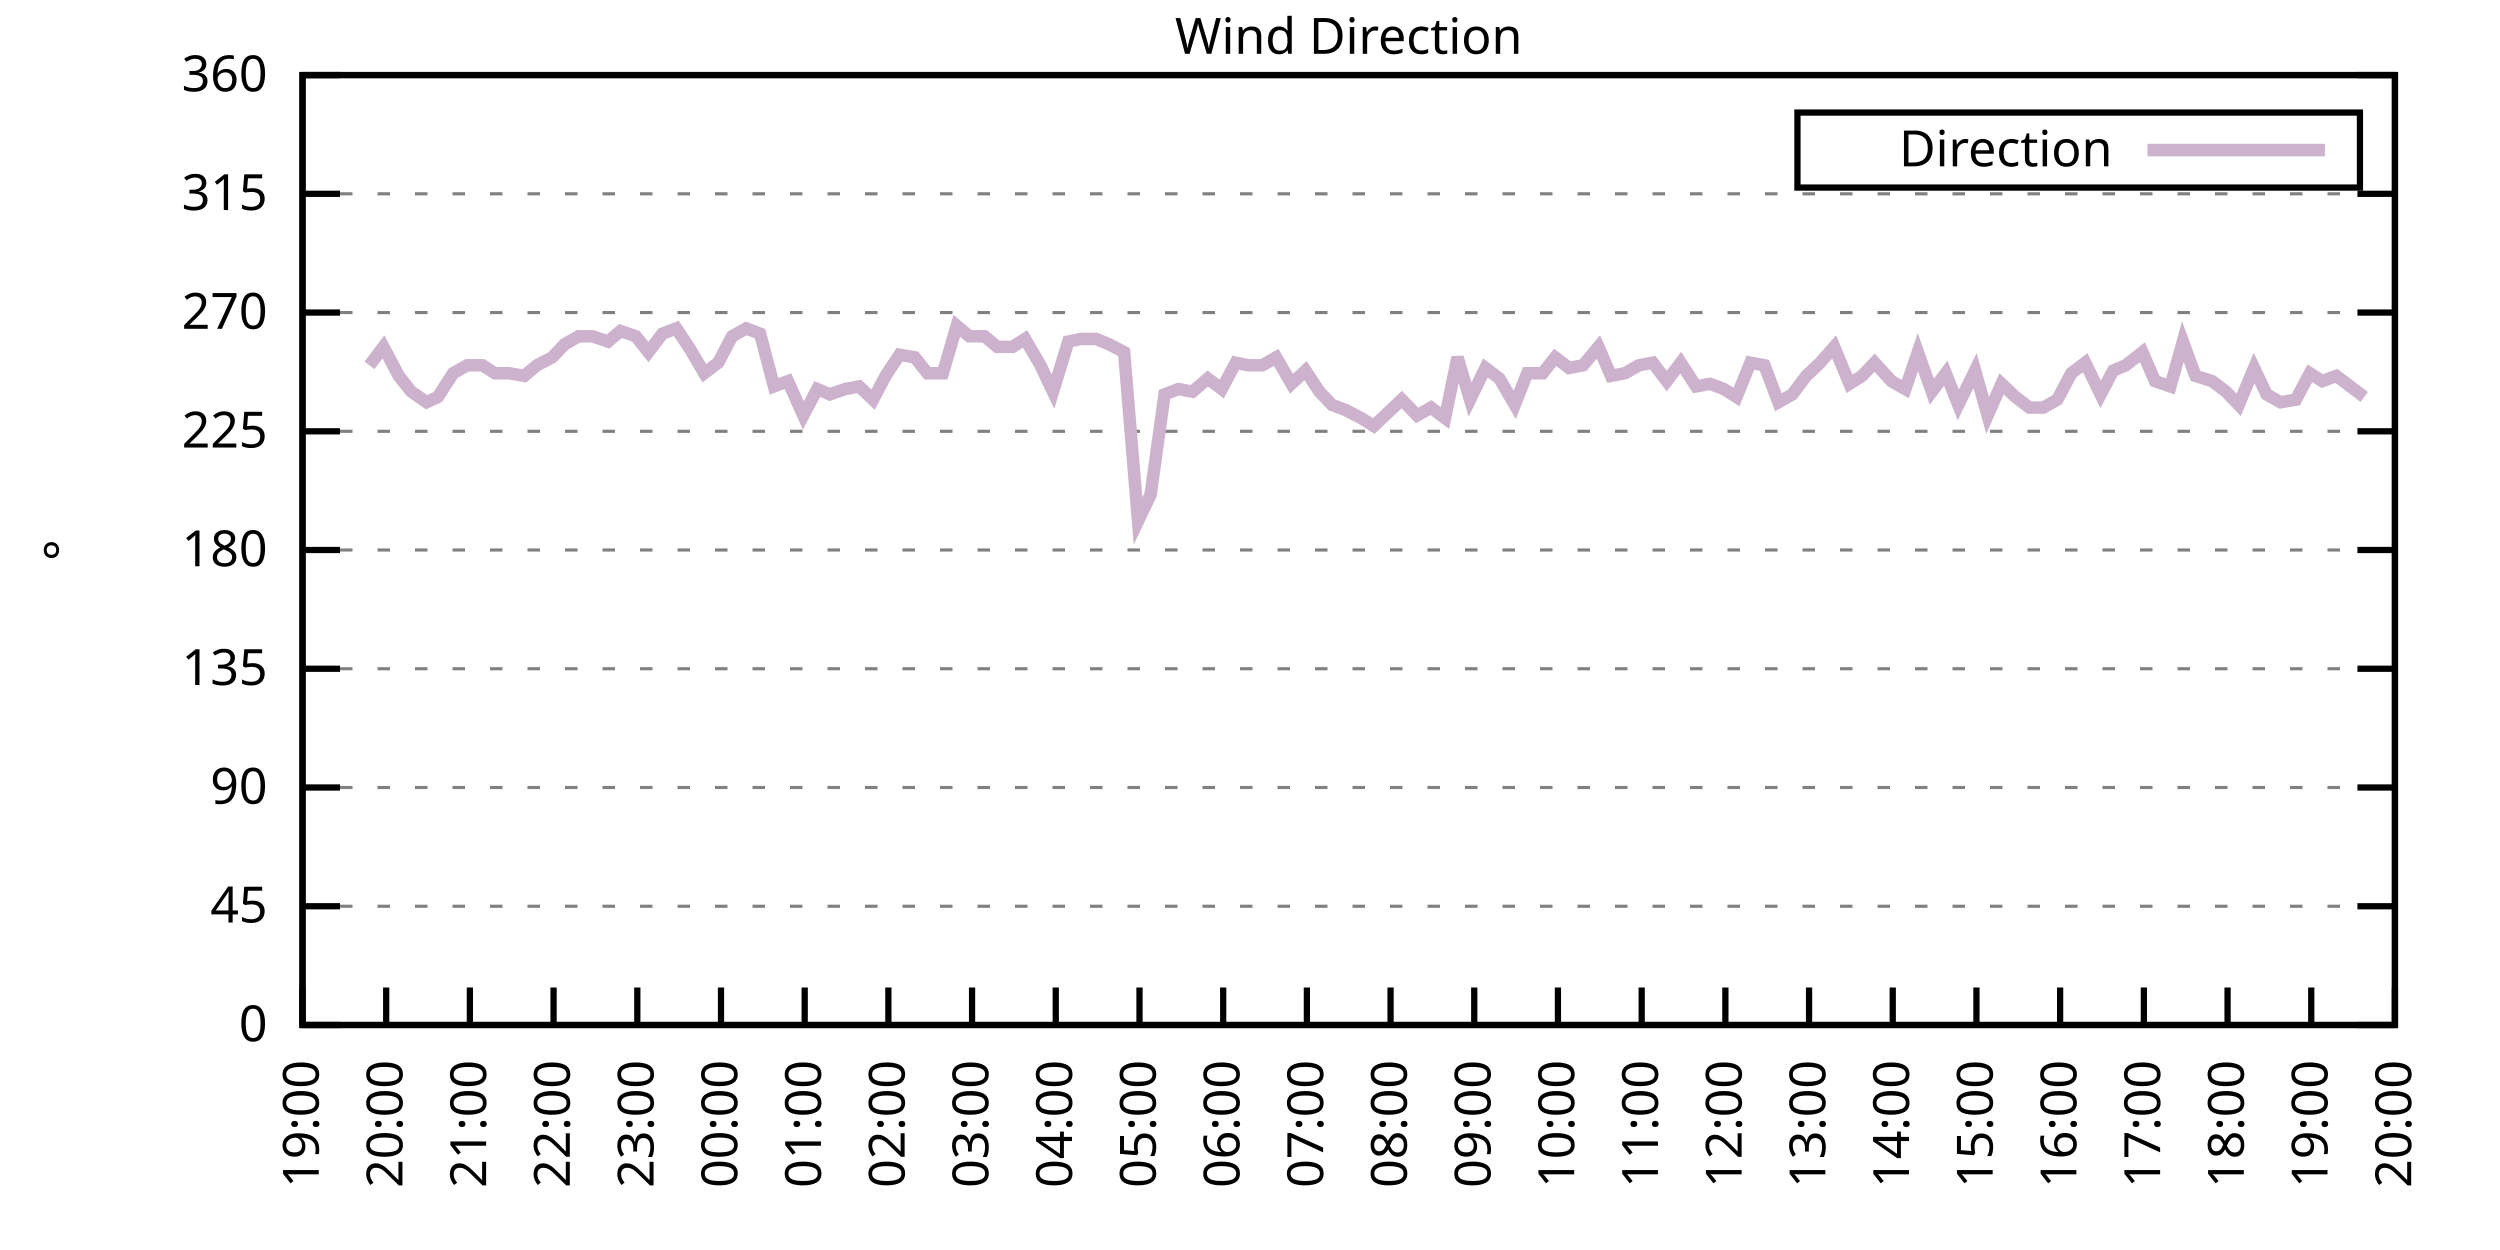
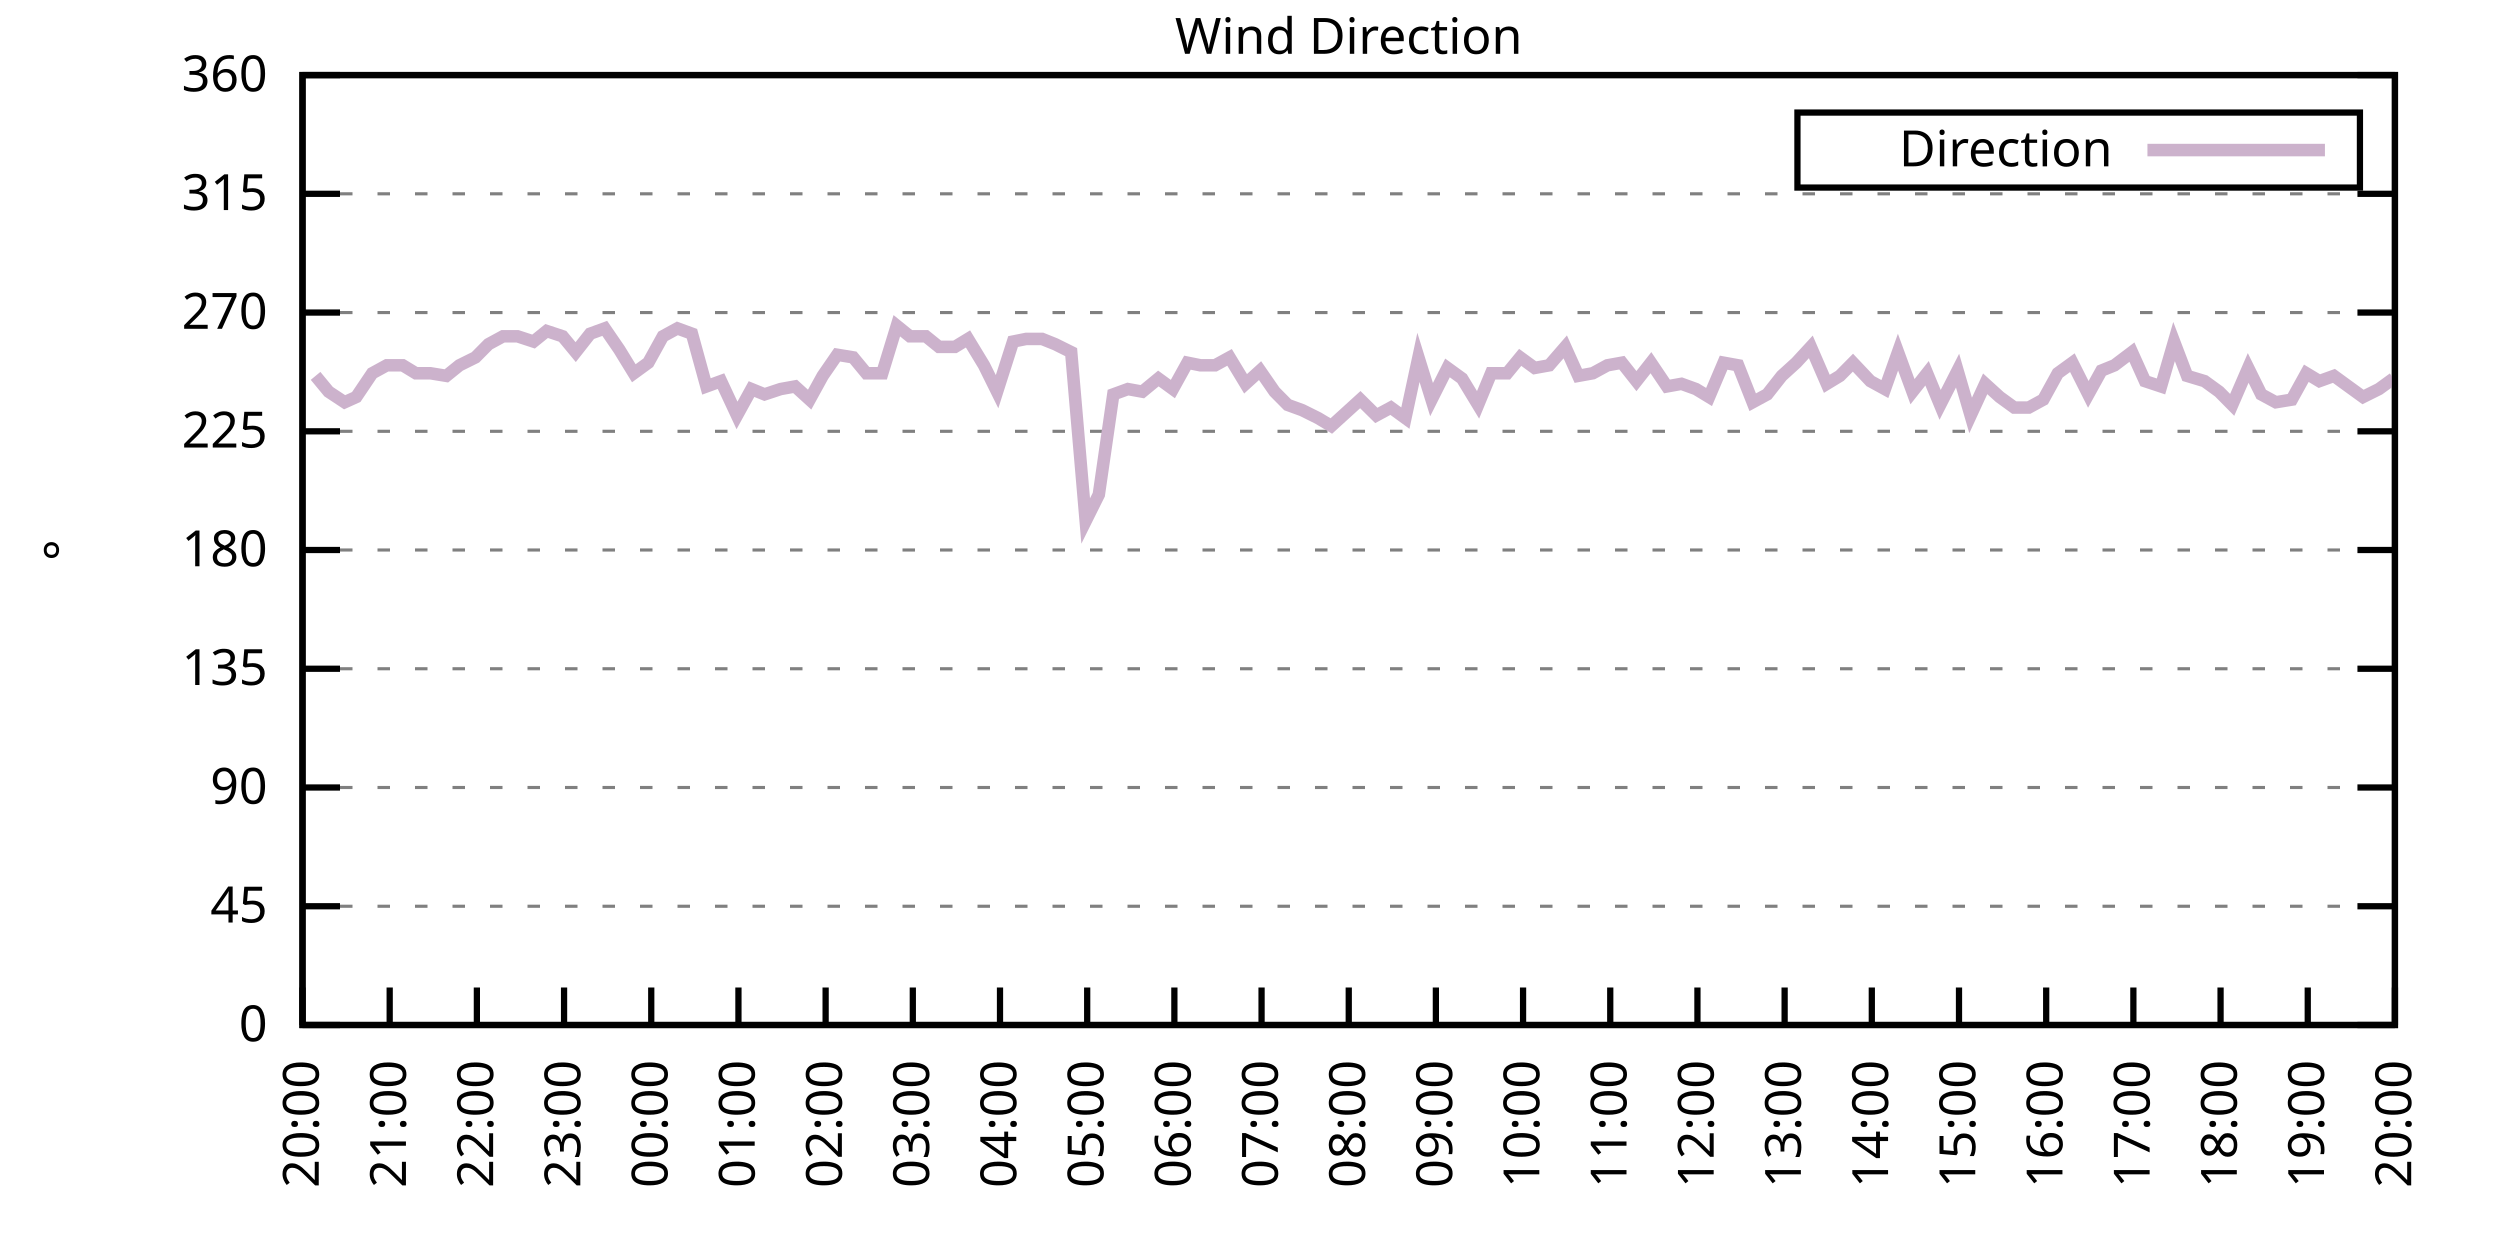
<svg xmlns="http://www.w3.org/2000/svg" xmlns:xlink="http://www.w3.org/1999/xlink" width="400" height="200" viewBox="0 0 400 200">
  <g id="gnuplot_canvas">
    <rect x="0" y="0" width="400" height="200" fill="none" />
    <defs>
      <circle id="gpDot" r="0.5" stroke-width="0.5" stroke="currentColor" />
      <path id="gpPt0" stroke-width="0.333" stroke="currentColor" d="M-1,0 h2 M0,-1 v2" />
      <path id="gpPt1" stroke-width="0.333" stroke="currentColor" d="M-1,-1 L1,1 M1,-1 L-1,1" />
      <path id="gpPt2" stroke-width="0.333" stroke="currentColor" d="M-1,0 L1,0 M0,-1 L0,1 M-1,-1 L1,1 M-1,1 L1,-1" />
      <rect id="gpPt3" stroke-width="0.333" stroke="currentColor" x="-1" y="-1" width="2" height="2" />
      <rect id="gpPt4" stroke-width="0.333" stroke="currentColor" fill="currentColor" x="-1" y="-1" width="2" height="2" />
      <circle id="gpPt5" stroke-width="0.333" stroke="currentColor" cx="0" cy="0" r="1" />
      <use xlink:href="#gpPt5" id="gpPt6" fill="currentColor" stroke="none" />
      <path id="gpPt7" stroke-width="0.333" stroke="currentColor" d="M0,-1.33 L-1.33,0.67 L1.33,0.67 z" />
      <use xlink:href="#gpPt7" id="gpPt8" fill="currentColor" stroke="none" />
      <use xlink:href="#gpPt7" id="gpPt9" stroke="currentColor" transform="rotate(180)" />
      <use xlink:href="#gpPt9" id="gpPt10" fill="currentColor" stroke="none" />
      <use xlink:href="#gpPt3" id="gpPt11" stroke="currentColor" transform="rotate(45)" />
      <use xlink:href="#gpPt11" id="gpPt12" fill="currentColor" stroke="none" />
      <path id="gpPt13" stroke-width="0.333" stroke="currentColor" d="M0,1.330 L1.265,0.411 L0.782,-1.067 L-0.782,-1.076 L-1.265,0.411 z" />
      <use xlink:href="#gpPt13" id="gpPt14" fill="currentColor" stroke="none" />
      <filter id="textbox" filterUnits="objectBoundingBox" x="0" y="0" height="1" width="1">
        <feFlood flood-color="white" flood-opacity="1" result="bgnd" />
        <feComposite in="SourceGraphic" in2="bgnd" operator="atop" />
      </filter>
      <filter id="greybox" filterUnits="objectBoundingBox" x="0" y="0" height="1" width="1">
        <feFlood flood-color="lightgrey" flood-opacity="1" result="grey" />
        <feComposite in="SourceGraphic" in2="grey" operator="atop" />
      </filter>
    </defs>
    <g fill="none" color="white" stroke="currentColor" stroke-width="1.00" stroke-linecap="butt" stroke-linejoin="miter">
</g>
    <g fill="none" color="black" stroke="currentColor" stroke-width="1.00" stroke-linecap="butt" stroke-linejoin="miter">
      <g stroke="none" shape-rendering="crispEdges">
        <polygon fill="rgb(255, 255, 255)" points="48.40,164.00 383.18,164.00 383.18,12.02 48.40,12.02 " />
      </g>
    </g>
    <g fill="none" color="black" stroke="currentColor" stroke-width="1.00" stroke-linecap="butt" stroke-linejoin="miter">
</g>
    <g fill="none" color="black" stroke="black" stroke-width="0.50" stroke-linecap="butt" stroke-linejoin="miter">
</g>
    <g fill="none" color="gray" stroke="currentColor" stroke-width="0.50" stroke-linecap="butt" stroke-linejoin="miter">
      <path stroke="gray" stroke-dasharray="2,4" class="gridline" d="M48.40,164.00 L383.19,164.00  " />
    </g>
    <g fill="none" color="gray" stroke="gray" stroke-width="1.00" stroke-linecap="butt" stroke-linejoin="miter">
</g>
    <g fill="none" color="black" stroke="currentColor" stroke-width="1.00" stroke-linecap="butt" stroke-linejoin="miter">
      <path stroke="black" d="M48.40,164.00 L54.40,164.00 M383.19,164.00 L377.19,164.00  " />
      <g transform="translate(42.80,166.60)" stroke="none" fill="black" font-family="Sans" font-size="8.00" text-anchor="end">
        <text>
          <tspan font-family="Sans"> 0</tspan>
        </text>
      </g>
    </g>
    <g fill="none" color="black" stroke="currentColor" stroke-width="1.00" stroke-linecap="butt" stroke-linejoin="miter">
</g>
    <g fill="none" color="black" stroke="black" stroke-width="0.50" stroke-linecap="butt" stroke-linejoin="miter">
</g>
    <g fill="none" color="gray" stroke="currentColor" stroke-width="0.50" stroke-linecap="butt" stroke-linejoin="miter">
      <path stroke="gray" stroke-dasharray="2,4" class="gridline" d="M48.40,145.00 L383.19,145.00  " />
    </g>
    <g fill="none" color="gray" stroke="gray" stroke-width="1.00" stroke-linecap="butt" stroke-linejoin="miter">
</g>
    <g fill="none" color="black" stroke="currentColor" stroke-width="1.00" stroke-linecap="butt" stroke-linejoin="miter">
      <path stroke="black" d="M48.40,145.00 L54.40,145.00 M383.19,145.00 L377.19,145.00  " />
      <g transform="translate(42.80,147.60)" stroke="none" fill="black" font-family="Sans" font-size="8.00" text-anchor="end">
        <text>
          <tspan font-family="Sans"> 45</tspan>
        </text>
      </g>
    </g>
    <g fill="none" color="black" stroke="currentColor" stroke-width="1.00" stroke-linecap="butt" stroke-linejoin="miter">
</g>
    <g fill="none" color="black" stroke="black" stroke-width="0.50" stroke-linecap="butt" stroke-linejoin="miter">
</g>
    <g fill="none" color="gray" stroke="currentColor" stroke-width="0.50" stroke-linecap="butt" stroke-linejoin="miter">
      <path stroke="gray" stroke-dasharray="2,4" class="gridline" d="M48.40,126.00 L383.19,126.00  " />
    </g>
    <g fill="none" color="gray" stroke="gray" stroke-width="1.00" stroke-linecap="butt" stroke-linejoin="miter">
</g>
    <g fill="none" color="black" stroke="currentColor" stroke-width="1.00" stroke-linecap="butt" stroke-linejoin="miter">
      <path stroke="black" d="M48.40,126.00 L54.40,126.00 M383.19,126.00 L377.19,126.00  " />
      <g transform="translate(42.80,128.60)" stroke="none" fill="black" font-family="Sans" font-size="8.00" text-anchor="end">
        <text>
          <tspan font-family="Sans"> 90</tspan>
        </text>
      </g>
    </g>
    <g fill="none" color="black" stroke="currentColor" stroke-width="1.00" stroke-linecap="butt" stroke-linejoin="miter">
</g>
    <g fill="none" color="black" stroke="black" stroke-width="0.50" stroke-linecap="butt" stroke-linejoin="miter">
</g>
    <g fill="none" color="gray" stroke="currentColor" stroke-width="0.50" stroke-linecap="butt" stroke-linejoin="miter">
      <path stroke="gray" stroke-dasharray="2,4" class="gridline" d="M48.40,107.00 L383.19,107.00  " />
    </g>
    <g fill="none" color="gray" stroke="gray" stroke-width="1.00" stroke-linecap="butt" stroke-linejoin="miter">
</g>
    <g fill="none" color="black" stroke="currentColor" stroke-width="1.00" stroke-linecap="butt" stroke-linejoin="miter">
      <path stroke="black" d="M48.40,107.00 L54.40,107.00 M383.19,107.00 L377.19,107.00  " />
      <g transform="translate(42.80,109.60)" stroke="none" fill="black" font-family="Sans" font-size="8.00" text-anchor="end">
        <text>
          <tspan font-family="Sans"> 135</tspan>
        </text>
      </g>
    </g>
    <g fill="none" color="black" stroke="currentColor" stroke-width="1.00" stroke-linecap="butt" stroke-linejoin="miter">
</g>
    <g fill="none" color="black" stroke="black" stroke-width="0.50" stroke-linecap="butt" stroke-linejoin="miter">
</g>
    <g fill="none" color="gray" stroke="currentColor" stroke-width="0.50" stroke-linecap="butt" stroke-linejoin="miter">
      <path stroke="gray" stroke-dasharray="2,4" class="gridline" d="M48.40,88.00 L383.19,88.00  " />
    </g>
    <g fill="none" color="gray" stroke="gray" stroke-width="1.00" stroke-linecap="butt" stroke-linejoin="miter">
</g>
    <g fill="none" color="black" stroke="currentColor" stroke-width="1.00" stroke-linecap="butt" stroke-linejoin="miter">
      <path stroke="black" d="M48.40,88.00 L54.40,88.00 M383.19,88.00 L377.19,88.00  " />
      <g transform="translate(42.80,90.60)" stroke="none" fill="black" font-family="Sans" font-size="8.00" text-anchor="end">
        <text>
          <tspan font-family="Sans"> 180</tspan>
        </text>
      </g>
    </g>
    <g fill="none" color="black" stroke="currentColor" stroke-width="1.00" stroke-linecap="butt" stroke-linejoin="miter">
</g>
    <g fill="none" color="black" stroke="black" stroke-width="0.50" stroke-linecap="butt" stroke-linejoin="miter">
</g>
    <g fill="none" color="gray" stroke="currentColor" stroke-width="0.50" stroke-linecap="butt" stroke-linejoin="miter">
      <path stroke="gray" stroke-dasharray="2,4" class="gridline" d="M48.40,69.01 L383.19,69.01  " />
    </g>
    <g fill="none" color="gray" stroke="gray" stroke-width="1.00" stroke-linecap="butt" stroke-linejoin="miter">
</g>
    <g fill="none" color="black" stroke="currentColor" stroke-width="1.00" stroke-linecap="butt" stroke-linejoin="miter">
      <path stroke="black" d="M48.40,69.01 L54.40,69.01 M383.19,69.01 L377.19,69.01  " />
      <g transform="translate(42.80,71.61)" stroke="none" fill="black" font-family="Sans" font-size="8.00" text-anchor="end">
        <text>
          <tspan font-family="Sans"> 225</tspan>
        </text>
      </g>
    </g>
    <g fill="none" color="black" stroke="currentColor" stroke-width="1.00" stroke-linecap="butt" stroke-linejoin="miter">
</g>
    <g fill="none" color="black" stroke="black" stroke-width="0.50" stroke-linecap="butt" stroke-linejoin="miter">
</g>
    <g fill="none" color="gray" stroke="currentColor" stroke-width="0.50" stroke-linecap="butt" stroke-linejoin="miter">
      <path stroke="gray" stroke-dasharray="2,4" class="gridline" d="M48.40,50.01 L383.19,50.01  " />
    </g>
    <g fill="none" color="gray" stroke="gray" stroke-width="1.00" stroke-linecap="butt" stroke-linejoin="miter">
</g>
    <g fill="none" color="black" stroke="currentColor" stroke-width="1.00" stroke-linecap="butt" stroke-linejoin="miter">
      <path stroke="black" d="M48.40,50.01 L54.40,50.01 M383.19,50.01 L377.19,50.01  " />
      <g transform="translate(42.80,52.61)" stroke="none" fill="black" font-family="Sans" font-size="8.00" text-anchor="end">
        <text>
          <tspan font-family="Sans"> 270</tspan>
        </text>
      </g>
    </g>
    <g fill="none" color="black" stroke="currentColor" stroke-width="1.00" stroke-linecap="butt" stroke-linejoin="miter">
</g>
    <g fill="none" color="black" stroke="black" stroke-width="0.50" stroke-linecap="butt" stroke-linejoin="miter">
</g>
    <g fill="none" color="gray" stroke="currentColor" stroke-width="0.50" stroke-linecap="butt" stroke-linejoin="miter">
      <path stroke="gray" stroke-dasharray="2,4" class="gridline" d="M48.40,31.01 L383.19,31.01  " />
    </g>
    <g fill="none" color="gray" stroke="gray" stroke-width="1.00" stroke-linecap="butt" stroke-linejoin="miter">
</g>
    <g fill="none" color="black" stroke="currentColor" stroke-width="1.00" stroke-linecap="butt" stroke-linejoin="miter">
      <path stroke="black" d="M48.40,31.01 L54.40,31.01 M383.19,31.01 L377.19,31.01  " />
      <g transform="translate(42.80,33.61)" stroke="none" fill="black" font-family="Sans" font-size="8.00" text-anchor="end">
        <text>
          <tspan font-family="Sans"> 315</tspan>
        </text>
      </g>
    </g>
    <g fill="none" color="black" stroke="currentColor" stroke-width="1.00" stroke-linecap="butt" stroke-linejoin="miter">
</g>
    <g fill="none" color="black" stroke="black" stroke-width="0.50" stroke-linecap="butt" stroke-linejoin="miter">
</g>
    <g fill="none" color="gray" stroke="currentColor" stroke-width="0.50" stroke-linecap="butt" stroke-linejoin="miter">
      <path stroke="gray" stroke-dasharray="2,4" class="gridline" d="M48.40,12.01 L383.19,12.01  " />
    </g>
    <g fill="none" color="gray" stroke="gray" stroke-width="1.00" stroke-linecap="butt" stroke-linejoin="miter">
</g>
    <g fill="none" color="black" stroke="currentColor" stroke-width="1.00" stroke-linecap="butt" stroke-linejoin="miter">
      <path stroke="black" d="M48.40,12.01 L54.40,12.01 M383.19,12.01 L377.19,12.01  " />
      <g transform="translate(42.80,14.61)" stroke="none" fill="black" font-family="Sans" font-size="8.00" text-anchor="end">
        <text>
          <tspan font-family="Sans"> 360</tspan>
        </text>
      </g>
    </g>
    <g fill="none" color="black" stroke="currentColor" stroke-width="1.00" stroke-linecap="butt" stroke-linejoin="miter">
      <path stroke="black" d="M48.40,164.00 L48.40,158.00  " />
      <g transform="translate(51.00,169.60) rotate(270.00)" stroke="none" fill="black" font-family="Sans" font-size="8.00" text-anchor="end">
        <text>
-           <tspan font-family="Sans">19:00</tspan>
-         </text>
-       </g>
-     </g>
-     <g fill="none" color="black" stroke="currentColor" stroke-width="1.00" stroke-linecap="butt" stroke-linejoin="miter">
-       <path stroke="black" d="M61.79,164.00 L61.79,158.00  " />
-       <g transform="translate(64.39,169.60) rotate(270.00)" stroke="none" fill="black" font-family="Sans" font-size="8.00" text-anchor="end">
-         <text>
          <tspan font-family="Sans">20:00</tspan>
        </text>
      </g>
    </g>
    <g fill="none" color="black" stroke="currentColor" stroke-width="1.00" stroke-linecap="butt" stroke-linejoin="miter">
-       <path stroke="black" d="M75.18,164.00 L75.18,158.00  " />
-       <g transform="translate(77.78,169.60) rotate(270.00)" stroke="none" fill="black" font-family="Sans" font-size="8.00" text-anchor="end">
+       <path stroke="black" d="M62.35,164.00 L62.35,158.00  " />
+       <g transform="translate(64.95,169.60) rotate(270.00)" stroke="none" fill="black" font-family="Sans" font-size="8.00" text-anchor="end">
        <text>
          <tspan font-family="Sans">21:00</tspan>
        </text>
      </g>
    </g>
    <g fill="none" color="black" stroke="currentColor" stroke-width="1.00" stroke-linecap="butt" stroke-linejoin="miter">
-       <path stroke="black" d="M88.57,164.00 L88.57,158.00  " />
-       <g transform="translate(91.17,169.60) rotate(270.00)" stroke="none" fill="black" font-family="Sans" font-size="8.00" text-anchor="end">
+       <path stroke="black" d="M76.30,164.00 L76.30,158.00  " />
+       <g transform="translate(78.90,169.60) rotate(270.00)" stroke="none" fill="black" font-family="Sans" font-size="8.00" text-anchor="end">
        <text>
          <tspan font-family="Sans">22:00</tspan>
        </text>
      </g>
    </g>
    <g fill="none" color="black" stroke="currentColor" stroke-width="1.00" stroke-linecap="butt" stroke-linejoin="miter">
-       <path stroke="black" d="M101.97,164.00 L101.97,158.00  " />
-       <g transform="translate(104.57,169.60) rotate(270.00)" stroke="none" fill="black" font-family="Sans" font-size="8.00" text-anchor="end">
+       <path stroke="black" d="M90.25,164.00 L90.25,158.00  " />
+       <g transform="translate(92.85,169.60) rotate(270.00)" stroke="none" fill="black" font-family="Sans" font-size="8.00" text-anchor="end">
        <text>
          <tspan font-family="Sans">23:00</tspan>
        </text>
      </g>
    </g>
    <g fill="none" color="black" stroke="currentColor" stroke-width="1.00" stroke-linecap="butt" stroke-linejoin="miter">
-       <path stroke="black" d="M115.36,164.00 L115.36,158.00  " />
-       <g transform="translate(117.96,169.60) rotate(270.00)" stroke="none" fill="black" font-family="Sans" font-size="8.00" text-anchor="end">
+       <path stroke="black" d="M104.20,164.00 L104.20,158.00  " />
+       <g transform="translate(106.80,169.60) rotate(270.00)" stroke="none" fill="black" font-family="Sans" font-size="8.00" text-anchor="end">
        <text>
          <tspan font-family="Sans">00:00</tspan>
        </text>
      </g>
    </g>
    <g fill="none" color="black" stroke="currentColor" stroke-width="1.00" stroke-linecap="butt" stroke-linejoin="miter">
-       <path stroke="black" d="M128.75,164.00 L128.75,158.00  " />
-       <g transform="translate(131.35,169.60) rotate(270.00)" stroke="none" fill="black" font-family="Sans" font-size="8.00" text-anchor="end">
+       <path stroke="black" d="M118.15,164.00 L118.15,158.00  " />
+       <g transform="translate(120.75,169.60) rotate(270.00)" stroke="none" fill="black" font-family="Sans" font-size="8.00" text-anchor="end">
        <text>
          <tspan font-family="Sans">01:00</tspan>
        </text>
      </g>
    </g>
    <g fill="none" color="black" stroke="currentColor" stroke-width="1.00" stroke-linecap="butt" stroke-linejoin="miter">
-       <path stroke="black" d="M142.14,164.00 L142.14,158.00  " />
-       <g transform="translate(144.74,169.60) rotate(270.00)" stroke="none" fill="black" font-family="Sans" font-size="8.00" text-anchor="end">
+       <path stroke="black" d="M132.10,164.00 L132.10,158.00  " />
+       <g transform="translate(134.70,169.60) rotate(270.00)" stroke="none" fill="black" font-family="Sans" font-size="8.00" text-anchor="end">
        <text>
          <tspan font-family="Sans">02:00</tspan>
        </text>
      </g>
    </g>
    <g fill="none" color="black" stroke="currentColor" stroke-width="1.00" stroke-linecap="butt" stroke-linejoin="miter">
-       <path stroke="black" d="M155.53,164.00 L155.53,158.00  " />
-       <g transform="translate(158.13,169.60) rotate(270.00)" stroke="none" fill="black" font-family="Sans" font-size="8.00" text-anchor="end">
+       <path stroke="black" d="M146.05,164.00 L146.05,158.00  " />
+       <g transform="translate(148.65,169.60) rotate(270.00)" stroke="none" fill="black" font-family="Sans" font-size="8.00" text-anchor="end">
        <text>
          <tspan font-family="Sans">03:00</tspan>
        </text>
      </g>
    </g>
    <g fill="none" color="black" stroke="currentColor" stroke-width="1.00" stroke-linecap="butt" stroke-linejoin="miter">
-       <path stroke="black" d="M168.92,164.00 L168.92,158.00  " />
-       <g transform="translate(171.52,169.60) rotate(270.00)" stroke="none" fill="black" font-family="Sans" font-size="8.00" text-anchor="end">
+       <path stroke="black" d="M160.00,164.00 L160.00,158.00  " />
+       <g transform="translate(162.60,169.60) rotate(270.00)" stroke="none" fill="black" font-family="Sans" font-size="8.00" text-anchor="end">
        <text>
          <tspan font-family="Sans">04:00</tspan>
        </text>
      </g>
    </g>
    <g fill="none" color="black" stroke="currentColor" stroke-width="1.00" stroke-linecap="butt" stroke-linejoin="miter">
-       <path stroke="black" d="M182.32,164.00 L182.32,158.00  " />
-       <g transform="translate(184.92,169.60) rotate(270.00)" stroke="none" fill="black" font-family="Sans" font-size="8.00" text-anchor="end">
+       <path stroke="black" d="M173.95,164.00 L173.95,158.00  " />
+       <g transform="translate(176.55,169.60) rotate(270.00)" stroke="none" fill="black" font-family="Sans" font-size="8.00" text-anchor="end">
        <text>
          <tspan font-family="Sans">05:00</tspan>
        </text>
      </g>
    </g>
    <g fill="none" color="black" stroke="currentColor" stroke-width="1.00" stroke-linecap="butt" stroke-linejoin="miter">
-       <path stroke="black" d="M195.71,164.00 L195.71,158.00  " />
-       <g transform="translate(198.31,169.60) rotate(270.00)" stroke="none" fill="black" font-family="Sans" font-size="8.00" text-anchor="end">
+       <path stroke="black" d="M187.90,164.00 L187.90,158.00  " />
+       <g transform="translate(190.50,169.60) rotate(270.00)" stroke="none" fill="black" font-family="Sans" font-size="8.00" text-anchor="end">
        <text>
          <tspan font-family="Sans">06:00</tspan>
        </text>
      </g>
    </g>
    <g fill="none" color="black" stroke="currentColor" stroke-width="1.00" stroke-linecap="butt" stroke-linejoin="miter">
-       <path stroke="black" d="M209.10,164.00 L209.10,158.00  " />
-       <g transform="translate(211.70,169.60) rotate(270.00)" stroke="none" fill="black" font-family="Sans" font-size="8.00" text-anchor="end">
+       <path stroke="black" d="M201.85,164.00 L201.85,158.00  " />
+       <g transform="translate(204.45,169.60) rotate(270.00)" stroke="none" fill="black" font-family="Sans" font-size="8.00" text-anchor="end">
        <text>
          <tspan font-family="Sans">07:00</tspan>
        </text>
      </g>
    </g>
    <g fill="none" color="black" stroke="currentColor" stroke-width="1.00" stroke-linecap="butt" stroke-linejoin="miter">
-       <path stroke="black" d="M222.49,164.00 L222.49,158.00  " />
-       <g transform="translate(225.09,169.60) rotate(270.00)" stroke="none" fill="black" font-family="Sans" font-size="8.00" text-anchor="end">
+       <path stroke="black" d="M215.80,164.00 L215.80,158.00  " />
+       <g transform="translate(218.40,169.60) rotate(270.00)" stroke="none" fill="black" font-family="Sans" font-size="8.00" text-anchor="end">
        <text>
          <tspan font-family="Sans">08:00</tspan>
        </text>
      </g>
    </g>
    <g fill="none" color="black" stroke="currentColor" stroke-width="1.00" stroke-linecap="butt" stroke-linejoin="miter">
-       <path stroke="black" d="M235.88,164.00 L235.88,158.00  " />
-       <g transform="translate(238.48,169.60) rotate(270.00)" stroke="none" fill="black" font-family="Sans" font-size="8.00" text-anchor="end">
+       <path stroke="black" d="M229.74,164.00 L229.74,158.00  " />
+       <g transform="translate(232.34,169.60) rotate(270.00)" stroke="none" fill="black" font-family="Sans" font-size="8.00" text-anchor="end">
        <text>
          <tspan font-family="Sans">09:00</tspan>
        </text>
      </g>
    </g>
    <g fill="none" color="black" stroke="currentColor" stroke-width="1.00" stroke-linecap="butt" stroke-linejoin="miter">
-       <path stroke="black" d="M249.27,164.00 L249.27,158.00  " />
-       <g transform="translate(251.87,169.60) rotate(270.00)" stroke="none" fill="black" font-family="Sans" font-size="8.00" text-anchor="end">
+       <path stroke="black" d="M243.69,164.00 L243.69,158.00  " />
+       <g transform="translate(246.29,169.60) rotate(270.00)" stroke="none" fill="black" font-family="Sans" font-size="8.00" text-anchor="end">
        <text>
          <tspan font-family="Sans">10:00</tspan>
        </text>
      </g>
    </g>
    <g fill="none" color="black" stroke="currentColor" stroke-width="1.00" stroke-linecap="butt" stroke-linejoin="miter">
-       <path stroke="black" d="M262.67,164.00 L262.67,158.00  " />
-       <g transform="translate(265.27,169.60) rotate(270.00)" stroke="none" fill="black" font-family="Sans" font-size="8.00" text-anchor="end">
+       <path stroke="black" d="M257.64,164.00 L257.64,158.00  " />
+       <g transform="translate(260.24,169.60) rotate(270.00)" stroke="none" fill="black" font-family="Sans" font-size="8.00" text-anchor="end">
        <text>
          <tspan font-family="Sans">11:00</tspan>
        </text>
      </g>
    </g>
    <g fill="none" color="black" stroke="currentColor" stroke-width="1.00" stroke-linecap="butt" stroke-linejoin="miter">
-       <path stroke="black" d="M276.06,164.00 L276.06,158.00  " />
-       <g transform="translate(278.66,169.60) rotate(270.00)" stroke="none" fill="black" font-family="Sans" font-size="8.00" text-anchor="end">
+       <path stroke="black" d="M271.59,164.00 L271.59,158.00  " />
+       <g transform="translate(274.19,169.60) rotate(270.00)" stroke="none" fill="black" font-family="Sans" font-size="8.00" text-anchor="end">
        <text>
          <tspan font-family="Sans">12:00</tspan>
        </text>
      </g>
    </g>
    <g fill="none" color="black" stroke="currentColor" stroke-width="1.00" stroke-linecap="butt" stroke-linejoin="miter">
-       <path stroke="black" d="M289.45,164.00 L289.45,158.00  " />
-       <g transform="translate(292.05,169.60) rotate(270.00)" stroke="none" fill="black" font-family="Sans" font-size="8.00" text-anchor="end">
+       <path stroke="black" d="M285.54,164.00 L285.54,158.00  " />
+       <g transform="translate(288.14,169.60) rotate(270.00)" stroke="none" fill="black" font-family="Sans" font-size="8.00" text-anchor="end">
        <text>
          <tspan font-family="Sans">13:00</tspan>
        </text>
      </g>
    </g>
    <g fill="none" color="black" stroke="currentColor" stroke-width="1.00" stroke-linecap="butt" stroke-linejoin="miter">
-       <path stroke="black" d="M302.84,164.00 L302.84,158.00  " />
-       <g transform="translate(305.44,169.60) rotate(270.00)" stroke="none" fill="black" font-family="Sans" font-size="8.00" text-anchor="end">
+       <path stroke="black" d="M299.49,164.00 L299.49,158.00  " />
+       <g transform="translate(302.09,169.60) rotate(270.00)" stroke="none" fill="black" font-family="Sans" font-size="8.00" text-anchor="end">
        <text>
          <tspan font-family="Sans">14:00</tspan>
        </text>
      </g>
    </g>
    <g fill="none" color="black" stroke="currentColor" stroke-width="1.00" stroke-linecap="butt" stroke-linejoin="miter">
-       <path stroke="black" d="M316.23,164.00 L316.23,158.00  " />
-       <g transform="translate(318.83,169.60) rotate(270.00)" stroke="none" fill="black" font-family="Sans" font-size="8.00" text-anchor="end">
+       <path stroke="black" d="M313.44,164.00 L313.44,158.00  " />
+       <g transform="translate(316.04,169.60) rotate(270.00)" stroke="none" fill="black" font-family="Sans" font-size="8.00" text-anchor="end">
        <text>
          <tspan font-family="Sans">15:00</tspan>
        </text>
      </g>
    </g>
    <g fill="none" color="black" stroke="currentColor" stroke-width="1.00" stroke-linecap="butt" stroke-linejoin="miter">
-       <path stroke="black" d="M329.62,164.00 L329.62,158.00  " />
-       <g transform="translate(332.22,169.60) rotate(270.00)" stroke="none" fill="black" font-family="Sans" font-size="8.00" text-anchor="end">
+       <path stroke="black" d="M327.39,164.00 L327.39,158.00  " />
+       <g transform="translate(329.99,169.60) rotate(270.00)" stroke="none" fill="black" font-family="Sans" font-size="8.00" text-anchor="end">
        <text>
          <tspan font-family="Sans">16:00</tspan>
        </text>
      </g>
    </g>
    <g fill="none" color="black" stroke="currentColor" stroke-width="1.00" stroke-linecap="butt" stroke-linejoin="miter">
-       <path stroke="black" d="M343.02,164.00 L343.02,158.00  " />
-       <g transform="translate(345.62,169.60) rotate(270.00)" stroke="none" fill="black" font-family="Sans" font-size="8.00" text-anchor="end">
+       <path stroke="black" d="M341.34,164.00 L341.34,158.00  " />
+       <g transform="translate(343.94,169.60) rotate(270.00)" stroke="none" fill="black" font-family="Sans" font-size="8.00" text-anchor="end">
        <text>
          <tspan font-family="Sans">17:00</tspan>
        </text>
      </g>
    </g>
    <g fill="none" color="black" stroke="currentColor" stroke-width="1.00" stroke-linecap="butt" stroke-linejoin="miter">
-       <path stroke="black" d="M356.41,164.00 L356.41,158.00  " />
-       <g transform="translate(359.01,169.60) rotate(270.00)" stroke="none" fill="black" font-family="Sans" font-size="8.00" text-anchor="end">
+       <path stroke="black" d="M355.29,164.00 L355.29,158.00  " />
+       <g transform="translate(357.89,169.60) rotate(270.00)" stroke="none" fill="black" font-family="Sans" font-size="8.00" text-anchor="end">
        <text>
          <tspan font-family="Sans">18:00</tspan>
        </text>
      </g>
    </g>
    <g fill="none" color="black" stroke="currentColor" stroke-width="1.00" stroke-linecap="butt" stroke-linejoin="miter">
-       <path stroke="black" d="M369.80,164.00 L369.80,158.00  " />
-       <g transform="translate(372.40,169.60) rotate(270.00)" stroke="none" fill="black" font-family="Sans" font-size="8.00" text-anchor="end">
+       <path stroke="black" d="M369.24,164.00 L369.24,158.00  " />
+       <g transform="translate(371.84,169.60) rotate(270.00)" stroke="none" fill="black" font-family="Sans" font-size="8.00" text-anchor="end">
        <text>
          <tspan font-family="Sans">19:00</tspan>
        </text>
      </g>
    </g>
    <g fill="none" color="black" stroke="currentColor" stroke-width="1.00" stroke-linecap="butt" stroke-linejoin="miter">
      <path stroke="black" d="M383.19,164.00 L383.19,158.00  " />
      <g transform="translate(385.79,169.60) rotate(270.00)" stroke="none" fill="black" font-family="Sans" font-size="8.00" text-anchor="end">
        <text>
          <tspan font-family="Sans">20:00</tspan>
        </text>
      </g>
    </g>
    <g fill="none" color="black" stroke="currentColor" stroke-width="1.00" stroke-linecap="butt" stroke-linejoin="miter">
</g>
    <g fill="none" color="black" stroke="currentColor" stroke-width="1.00" stroke-linecap="butt" stroke-linejoin="miter">
      <path stroke="black" d="M48.40,12.01 L48.40,164.00 L383.19,164.00 L383.19,12.01 L48.40,12.01 Z  " />
    </g>
    <g fill="none" color="black" stroke="currentColor" stroke-width="1.00" stroke-linecap="butt" stroke-linejoin="miter">
</g>
    <g fill="none" color="black" stroke="currentColor" stroke-width="1.00" stroke-linecap="butt" stroke-linejoin="miter">
      <path stroke="black" d="M287.59,30.01 L287.59,18.01 L377.59,18.01 L377.59,30.01 L287.59,30.01 Z  " />
    </g>
    <g id="Wind_direction_plot_1">
      <g fill="none" color="white" stroke="black" stroke-width="2.00" stroke-linecap="butt" stroke-linejoin="miter">
</g>
      <g fill="none" color="black" stroke="currentColor" stroke-width="2.00" stroke-linecap="butt" stroke-linejoin="miter">
        <g transform="translate(337.99,26.61)" stroke="none" fill="black" font-family="Sans" font-size="8.00" text-anchor="end">
          <text>
            <tspan font-family="Sans">Direction</tspan>
          </text>
        </g>
      </g>
      <g fill="none" color="black" stroke="currentColor" stroke-width="2.00" stroke-linecap="butt" stroke-linejoin="miter">
-         <path stroke="rgb(204, 178, 204)" d="M343.59,24.01 L371.99,24.01 M59.11,58.45 L61.35,55.50 L63.80,60.14 L65.81,62.67 L68.26,64.36 L70.05,63.52   L72.50,59.72 L74.74,58.45 L77.19,58.45 L79.20,59.72 L81.43,59.72 L83.89,60.14 L85.90,58.45 L88.35,57.18   L90.36,55.07 L92.59,53.81 L94.82,53.81 L97.28,54.65 L99.29,52.96 L101.74,53.81 L103.75,56.34 L105.98,53.39   L108.22,52.54 L110.45,55.92 L112.68,59.72 L114.91,58.03 L117.14,53.81 L119.38,52.54 L121.61,53.39 L123.84,61.83   L126.07,60.98 L128.53,66.47 L130.76,62.25 L132.77,63.10 L135.22,62.25 L137.45,61.83 L139.69,63.94 L141.69,60.14   L143.93,56.76 L146.38,57.18 L148.39,59.72 L150.85,59.72 L153.08,52.12 L155.09,53.81 L157.54,53.81 L159.55,55.50   L162.01,55.50 L164.01,54.23 L166.47,58.45 L168.48,62.67 L170.93,54.65 L172.94,54.23 L175.40,54.23 L177.41,55.07   L179.86,56.34 L182.09,83.36 L184.10,79.14 L186.33,63.10 L188.57,62.25 L190.80,62.67 L193.25,60.56 L195.48,62.25   L197.72,58.03 L199.73,58.45 L201.96,58.45 L204.19,57.18 L206.64,61.41 L208.88,59.30 L211.11,62.67 L213.12,64.78   L215.35,65.63 L217.80,66.90 L219.81,68.16 L222.04,66.05 L224.28,63.94 L226.73,66.47 L228.96,65.21 L231.20,66.90   L233.20,57.18 L235.21,63.94 L237.67,58.87 L239.90,60.56 L242.36,64.78 L244.36,59.72 L246.82,59.72 L248.83,57.18   L251.06,58.87 L253.29,58.45 L255.75,55.50 L257.76,60.14 L259.99,59.72 L262.22,58.45 L264.45,58.03 L266.68,60.98   L268.92,58.03 L271.37,61.83 L273.60,61.41 L275.83,62.25 L277.84,63.52 L280.07,58.03 L282.31,58.45 L284.54,64.36   L286.77,63.10 L289.00,60.14 L291.23,58.03 L293.47,55.50 L295.92,61.41 L297.93,60.14 L299.94,58.03 L302.62,60.98   L304.85,62.25 L306.86,56.34 L309.09,62.67 L311.32,59.72 L313.33,64.78 L316.01,59.30 L318.02,66.47 L320.25,61.41   L322.48,63.52 L324.71,65.21 L326.95,65.21 L329.18,63.94 L331.41,59.72 L333.64,58.03 L336.10,63.10 L338.10,59.30   L340.11,58.45 L342.79,56.34 L344.80,60.98 L347.26,61.83 L349.26,54.65 L351.27,60.14 L353.95,60.98 L356.18,62.67   L358.19,64.78 L360.65,58.87 L362.66,63.10 L364.89,64.36 L367.34,63.94 L369.58,59.72 L371.58,60.98 L373.82,60.14   L376.05,61.83 L378.28,63.52  " />
+         <path stroke="rgb(204, 178, 204)" d="M343.59,24.01 L371.99,24.01 M50.49,60.14 L52.58,62.67 L55.14,64.36 L57.00,63.52 L59.56,59.72 L61.88,58.45   L64.44,58.45 L66.53,59.72 L68.86,59.72 L71.42,60.14 L73.51,58.45 L76.07,57.18 L78.16,55.07 L80.48,53.81   L82.81,53.81 L85.37,54.65 L87.46,52.96 L90.02,53.81 L92.11,56.34 L94.43,53.39 L96.76,52.54 L99.08,55.92   L101.41,59.72 L103.73,58.03 L106.06,53.81 L108.38,52.54 L110.71,53.39 L113.03,61.83 L115.36,60.98 L117.92,66.47   L120.24,62.25 L122.33,63.10 L124.89,62.25 L127.22,61.83 L129.54,63.94 L131.63,60.14 L133.96,56.76 L136.51,57.18   L138.61,59.72 L141.16,59.72 L143.49,52.12 L145.58,53.81 L148.14,53.81 L150.23,55.50 L152.79,55.50 L154.88,54.23   L157.44,58.45 L159.53,62.67 L162.09,54.65 L164.18,54.23 L166.74,54.23 L168.83,55.07 L171.39,56.34 L173.71,83.36   L175.81,79.14 L178.13,63.10 L180.46,62.25 L182.78,62.67 L185.34,60.56 L187.66,62.25 L189.99,58.03 L192.08,58.45   L194.41,58.45 L196.73,57.18 L199.29,61.41 L201.61,59.30 L203.94,62.67 L206.03,64.78 L208.36,65.63 L210.91,66.90   L213.01,68.16 L215.33,66.05 L217.65,63.94 L220.21,66.47 L222.54,65.21 L224.86,66.90 L226.95,57.18 L229.05,63.94   L231.60,58.87 L233.93,60.56 L236.49,64.78 L238.58,59.72 L241.14,59.72 L243.23,57.18 L245.55,58.87 L247.88,58.45   L250.44,55.50 L252.53,60.14 L254.85,59.72 L257.18,58.45 L259.50,58.03 L261.83,60.98 L264.15,58.03 L266.71,61.83   L269.04,61.41 L271.36,62.25 L273.45,63.52 L275.78,58.03 L278.10,58.45 L280.43,64.36 L282.75,63.10 L285.08,60.14   L287.40,58.03 L289.73,55.50 L292.29,61.41 L294.38,60.14 L296.47,58.03 L299.26,60.98 L301.58,62.25 L303.68,56.34   L306.00,62.67 L308.33,59.72 L310.42,64.78 L313.21,59.30 L315.30,66.47 L317.63,61.41 L319.95,63.52 L322.28,65.21   L324.60,65.21 L326.93,63.94 L329.25,59.72 L331.58,58.03 L334.13,63.10 L336.23,59.30 L338.32,58.45 L341.11,56.34   L343.20,60.98 L345.76,61.83 L347.85,54.65 L349.94,60.14 L352.73,60.98 L355.06,62.67 L357.15,64.78 L359.71,58.87   L361.80,63.10 L364.13,64.36 L366.68,63.94 L369.01,59.72 L371.10,60.98 L373.43,60.14 L375.75,61.83 L378.08,63.52   L380.63,62.25 L382.96,60.56  " />
      </g>
    </g>
    <g fill="none" color="black" stroke="currentColor" stroke-width="2.00" stroke-linecap="butt" stroke-linejoin="miter">
</g>
    <g fill="none" color="black" stroke="black" stroke-width="1.00" stroke-linecap="butt" stroke-linejoin="miter">
</g>
    <g fill="none" color="black" stroke="currentColor" stroke-width="1.00" stroke-linecap="butt" stroke-linejoin="miter">
      <path stroke="black" d="M48.40,12.01 L48.40,164.00 L383.19,164.00 L383.19,12.01 L48.40,12.01 Z  " />
      <g transform="translate(12.80,88.01) rotate(270.00)" stroke="none" fill="black" font-family="Sans" font-size="8.00" text-anchor="middle">
        <text>
          <tspan font-family="Sans">°</tspan>
        </text>
      </g>
    </g>
    <g fill="none" color="black" stroke="currentColor" stroke-width="1.00" stroke-linecap="butt" stroke-linejoin="miter">
</g>
    <g fill="none" color="black" stroke="currentColor" stroke-width="1.00" stroke-linecap="butt" stroke-linejoin="miter">
      <g transform="translate(215.79,8.61)" stroke="none" fill="black" font-family="Sans" font-size="8.00" text-anchor="middle">
        <text>
          <tspan font-family="Sans">Wind Direction</tspan>
        </text>
      </g>
    </g>
    <g fill="none" color="black" stroke="currentColor" stroke-width="1.00" stroke-linecap="butt" stroke-linejoin="miter">
</g>
  </g>
</svg>
